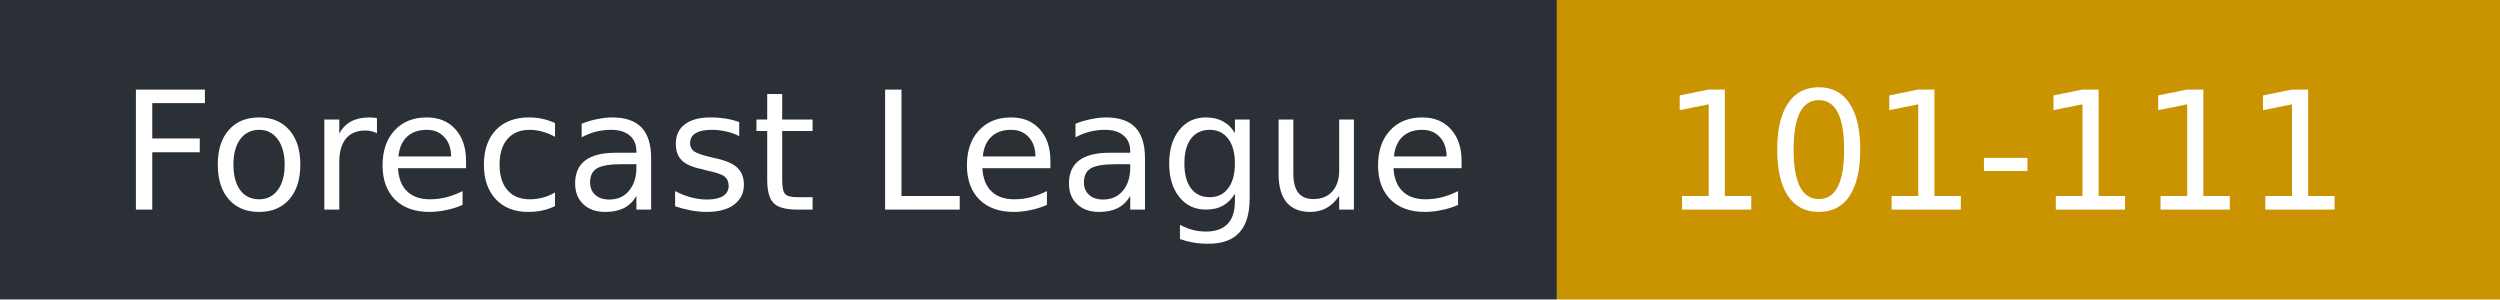
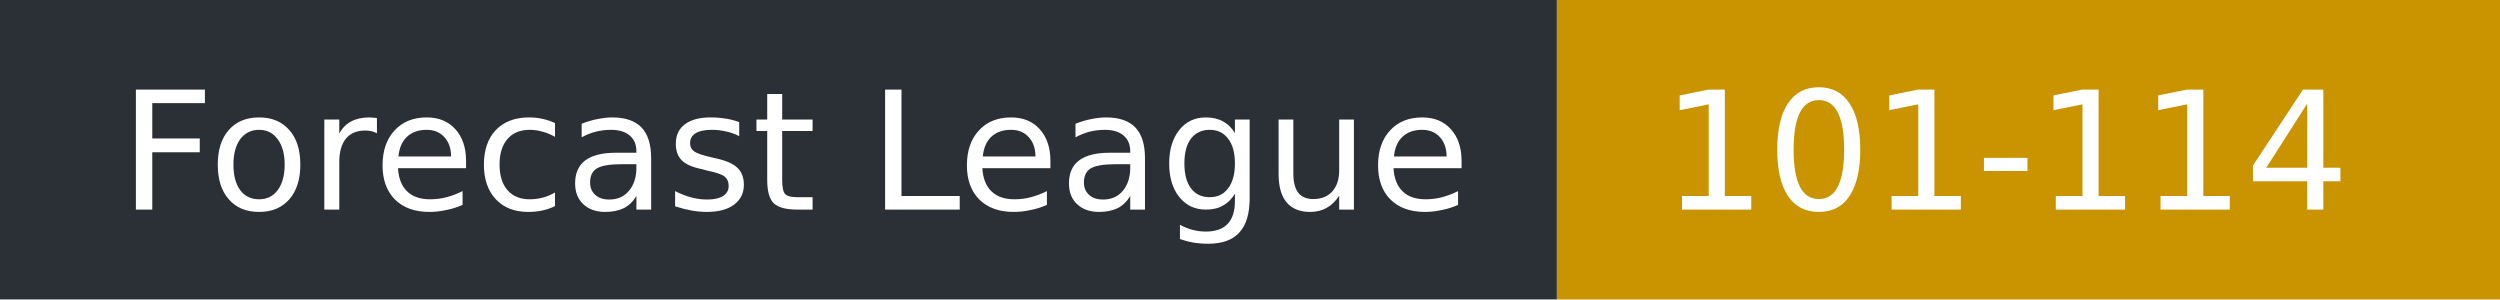
- <svg xmlns="http://www.w3.org/2000/svg" width="167" height="20" role="img" aria-label="Forecast League: 101-111">
+ <svg xmlns="http://www.w3.org/2000/svg" width="167" height="20" role="img" aria-label="Forecast League: 101-114">
  <rect width="104" height="20" fill="#2b2f36" />
  <rect x="104" width="63" height="20" fill="#c99400" />
  <g fill="#fff" font-family="Verdana,DejaVu Sans,sans-serif" font-size="11">
    <text x="8" y="14">Forecast League</text>
-     <text x="111" y="14">101-111</text>
+     <text x="111" y="14">101-114</text>
  </g>
</svg>
